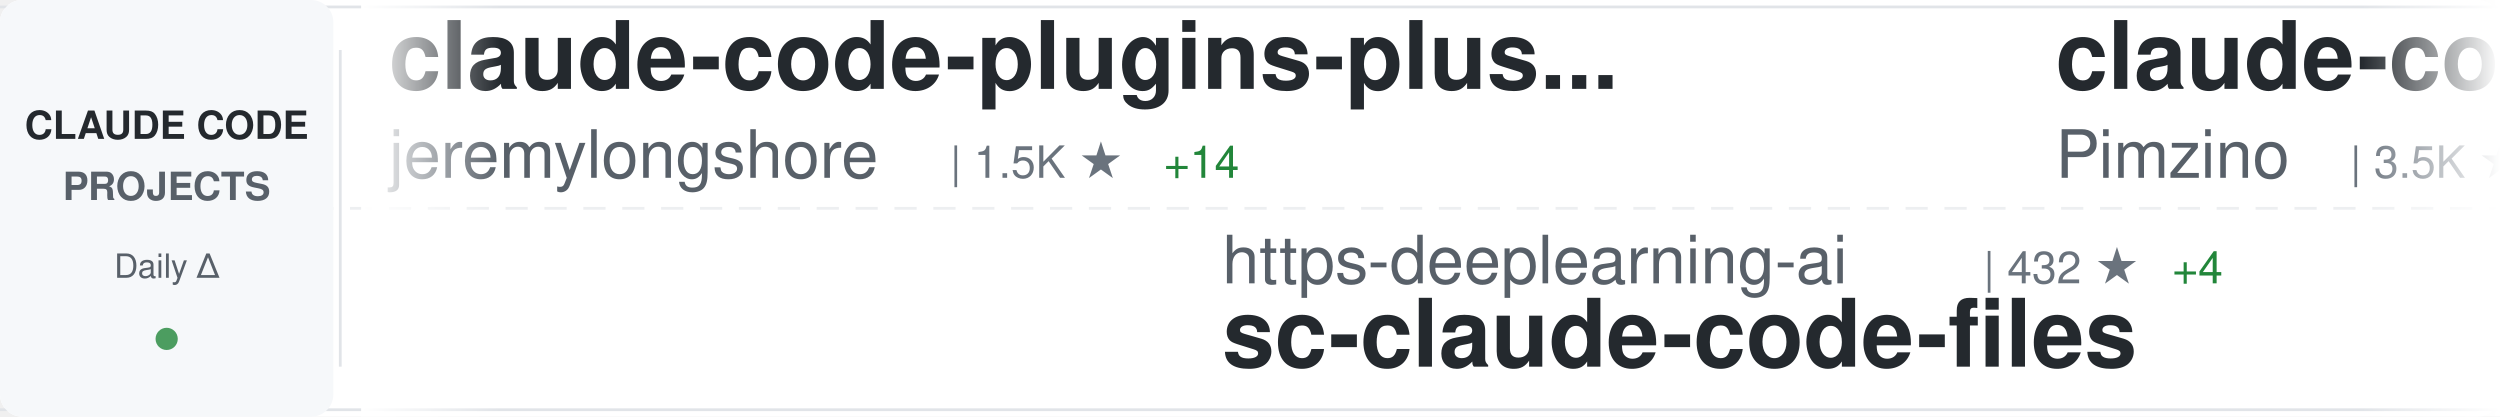
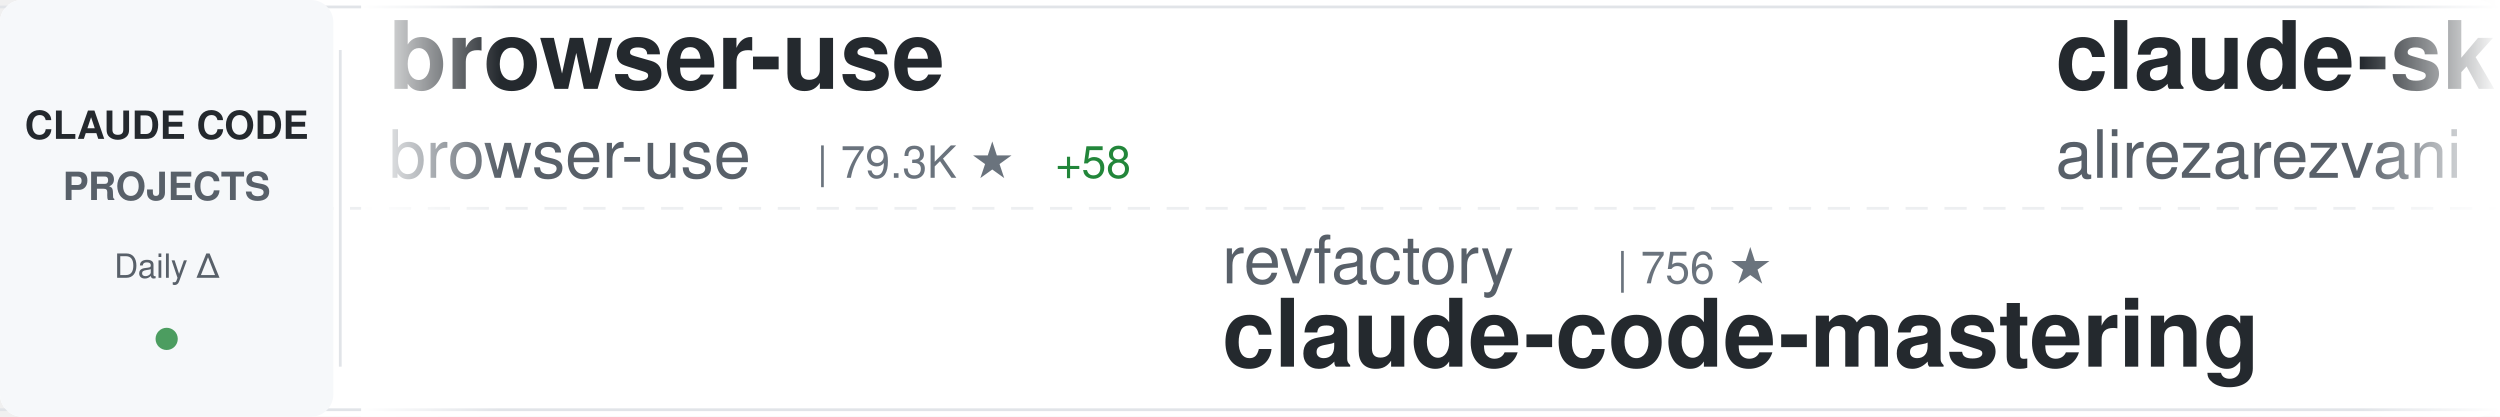
<svg xmlns="http://www.w3.org/2000/svg" width="900" height="150">
  <defs>
    <linearGradient id="awesomeLeftFade" x1="0%" y1="0%" x2="100%" y2="0%">
      <stop offset="0%" style="stop-color:#ffffff;stop-opacity:1" />
      <stop offset="100%" style="stop-color:#ffffff;stop-opacity:0" />
    </linearGradient>
    <linearGradient id="awesomeRightFade" x1="0%" y1="0%" x2="100%" y2="0%">
      <stop offset="0%" style="stop-color:#ffffff;stop-opacity:0" />
      <stop offset="100%" style="stop-color:#ffffff;stop-opacity:1" />
    </linearGradient>
  </defs>
  <rect width="900" height="150" fill="#ffffff" rx="8" />
  <rect x="0" y="2" width="900" height="1" fill="#e1e4e8" />
  <rect x="0" y="147" width="900" height="1" fill="#e1e4e8" />
  <line x1="0" y1="75" x2="900" y2="75" stroke="#e1e4e8" stroke-width="1" stroke-dasharray="8 6" opacity="0.6" />
  <rect x="0" y="0" width="120" height="150" fill="#f6f8fa" rx="8" />
  <text x="60" y="50" font-family="-apple-system, BlinkMacSystemFont, 'Segoe UI', Helvetica, Arial, sans-serif" font-size="14" font-weight="600" fill="#24292e" text-anchor="middle">CLAUDE CODE</text>
  <text x="60" y="72" font-family="-apple-system, BlinkMacSystemFont, 'Segoe UI', Helvetica, Arial, sans-serif" font-size="14" font-weight="600" fill="#586069" text-anchor="middle">PROJECTS</text>
  <text x="60" y="100" font-family="-apple-system, BlinkMacSystemFont, 'Segoe UI', Helvetica, Arial, sans-serif" font-size="12" font-weight="500" fill="#586069" text-anchor="middle">Daily Δ</text>
  <circle cx="60" cy="122" r="4" fill="#22863a" opacity="0.8" />
  <rect x="122" y="18" width="1" height="114" fill="#e1e4e8" />
  <clipPath id="awesomeTickerClip">
    <rect x="130" y="0" width="770" height="150" />
  </clipPath>
  <g clip-path="url(#awesomeTickerClip)">
    <g id="awesomeTickerItems">
      <animateTransform attributeName="transform" attributeType="XML" type="translate" from="0 0" to="-3000 0" dur="54s" repeatCount="indefinite" />
      <g transform="translate(0, 0)">
-         <text x="140" y="32" font-family="-apple-system, BlinkMacSystemFont, 'Segoe UI', Helvetica, Arial, sans-serif" font-size="34" font-weight="600" fill="#24292e">claude-code-plugins-plus...</text>
-         <text x="140" y="64" font-family="-apple-system, BlinkMacSystemFont, 'Segoe UI', Helvetica, Arial, sans-serif" font-size="24" font-weight="400" fill="#586069">jeremylongshore</text>
-         <text x="342" y="64" font-family="-apple-system, BlinkMacSystemFont, 'Segoe UI', Helvetica, Arial, sans-serif" font-size="16" font-weight="500" fill="#6a737d">| 1.5K ★</text>
-         <text x="419" y="64" font-family="-apple-system, BlinkMacSystemFont, 'Segoe UI', Helvetica, Arial, sans-serif" font-size="16" font-weight="500" fill="#22863a"> +14</text>
+         <text x="140" y="32" font-family="-apple-system, BlinkMacSystemFont, 'Segoe UI', Helvetica, Arial, sans-serif" font-size="34" font-weight="600" fill="#24292e">browser-use</text>
+         <text x="140" y="64" font-family="-apple-system, BlinkMacSystemFont, 'Segoe UI', Helvetica, Arial, sans-serif" font-size="24" font-weight="400" fill="#586069">browser-use</text>
+         <text x="294" y="64" font-family="-apple-system, BlinkMacSystemFont, 'Segoe UI', Helvetica, Arial, sans-serif" font-size="16" font-weight="500" fill="#6a737d">| 79.3K ★</text>
+         <text x="380" y="64" font-family="-apple-system, BlinkMacSystemFont, 'Segoe UI', Helvetica, Arial, sans-serif" font-size="16" font-weight="500" fill="#22863a"> +58</text>
      </g>
      <g transform="translate(300, 0)">
-         <text x="140" y="102" font-family="-apple-system, BlinkMacSystemFont, 'Segoe UI', Helvetica, Arial, sans-serif" font-size="24" font-weight="400" fill="#586069">https-deeplearning-ai</text>
-         <text x="414" y="102" font-family="-apple-system, BlinkMacSystemFont, 'Segoe UI', Helvetica, Arial, sans-serif" font-size="16" font-weight="500" fill="#6a737d">| 432 ★</text>
-         <text x="482" y="102" font-family="-apple-system, BlinkMacSystemFont, 'Segoe UI', Helvetica, Arial, sans-serif" font-size="16" font-weight="500" fill="#22863a"> +4</text>
-         <text x="140" y="132" font-family="-apple-system, BlinkMacSystemFont, 'Segoe UI', Helvetica, Arial, sans-serif" font-size="34" font-weight="600" fill="#24292e">sc-claude-code-files</text>
+         <text x="140" y="102" font-family="-apple-system, BlinkMacSystemFont, 'Segoe UI', Helvetica, Arial, sans-serif" font-size="24" font-weight="400" fill="#586069">revfactory</text>
+         <text x="282" y="102" font-family="-apple-system, BlinkMacSystemFont, 'Segoe UI', Helvetica, Arial, sans-serif" font-size="16" font-weight="500" fill="#6a737d">| 756 ★</text>
+         <text x="140" y="132" font-family="-apple-system, BlinkMacSystemFont, 'Segoe UI', Helvetica, Arial, sans-serif" font-size="34" font-weight="600" fill="#24292e">claude-code-mastering</text>
      </g>
      <g transform="translate(600, 0)">
-         <text x="140" y="32" font-family="-apple-system, BlinkMacSystemFont, 'Segoe UI', Helvetica, Arial, sans-serif" font-size="34" font-weight="600" fill="#24292e">claude-code-spec-workflo...</text>
-         <text x="140" y="64" font-family="-apple-system, BlinkMacSystemFont, 'Segoe UI', Helvetica, Arial, sans-serif" font-size="24" font-weight="400" fill="#586069">Pimzino</text>
-         <text x="246" y="64" font-family="-apple-system, BlinkMacSystemFont, 'Segoe UI', Helvetica, Arial, sans-serif" font-size="16" font-weight="500" fill="#6a737d">| 3.5K ★</text>
-         <text x="323" y="64" font-family="-apple-system, BlinkMacSystemFont, 'Segoe UI', Helvetica, Arial, sans-serif" font-size="16" font-weight="500" fill="#22863a"> +2</text>
+         <text x="140" y="32" font-family="-apple-system, BlinkMacSystemFont, 'Segoe UI', Helvetica, Arial, sans-serif" font-size="34" font-weight="600" fill="#24292e">claude-skills</text>
+         <text x="140" y="64" font-family="-apple-system, BlinkMacSystemFont, 'Segoe UI', Helvetica, Arial, sans-serif" font-size="24" font-weight="400" fill="#586069">alirezarezvani</text>
+         <text x="330" y="64" font-family="-apple-system, BlinkMacSystemFont, 'Segoe UI', Helvetica, Arial, sans-serif" font-size="16" font-weight="500" fill="#6a737d">| 2.1K ★</text>
+         <text x="407" y="64" font-family="-apple-system, BlinkMacSystemFont, 'Segoe UI', Helvetica, Arial, sans-serif" font-size="16" font-weight="500" fill="#22863a"> +67</text>
      </g>
      <g transform="translate(900, 0)">
-         <text x="140" y="102" font-family="-apple-system, BlinkMacSystemFont, 'Segoe UI', Helvetica, Arial, sans-serif" font-size="24" font-weight="400" fill="#586069">kodu-ai</text>
-         <text x="246" y="102" font-family="-apple-system, BlinkMacSystemFont, 'Segoe UI', Helvetica, Arial, sans-serif" font-size="16" font-weight="500" fill="#6a737d">| 5.3K ★</text>
-         <text x="140" y="132" font-family="-apple-system, BlinkMacSystemFont, 'Segoe UI', Helvetica, Arial, sans-serif" font-size="34" font-weight="600" fill="#24292e">claude-coder</text>
+         <text x="140" y="102" font-family="-apple-system, BlinkMacSystemFont, 'Segoe UI', Helvetica, Arial, sans-serif" font-size="24" font-weight="400" fill="#586069">anthropics</text>
+         <text x="282" y="102" font-family="-apple-system, BlinkMacSystemFont, 'Segoe UI', Helvetica, Arial, sans-serif" font-size="16" font-weight="500" fill="#6a737d">| 3.5K ★</text>
+         <text x="359" y="102" font-family="-apple-system, BlinkMacSystemFont, 'Segoe UI', Helvetica, Arial, sans-serif" font-size="16" font-weight="500" fill="#22863a"> +30</text>
+         <text x="140" y="132" font-family="-apple-system, BlinkMacSystemFont, 'Segoe UI', Helvetica, Arial, sans-serif" font-size="34" font-weight="600" fill="#24292e">claude-code-security-rev...</text>
      </g>
      <g transform="translate(1200, 0)">
-         <text x="140" y="32" font-family="-apple-system, BlinkMacSystemFont, 'Segoe UI', Helvetica, Arial, sans-serif" font-size="34" font-weight="600" fill="#24292e">Claude-Code-Communicatio...</text>
-         <text x="140" y="64" font-family="-apple-system, BlinkMacSystemFont, 'Segoe UI', Helvetica, Arial, sans-serif" font-size="24" font-weight="400" fill="#586069">nishimoto265</text>
-         <text x="306" y="64" font-family="-apple-system, BlinkMacSystemFont, 'Segoe UI', Helvetica, Arial, sans-serif" font-size="16" font-weight="500" fill="#6a737d">| 492 ★</text>
+         <text x="140" y="32" font-family="-apple-system, BlinkMacSystemFont, 'Segoe UI', Helvetica, Arial, sans-serif" font-size="34" font-weight="600" fill="#24292e">happy</text>
+         <text x="140" y="64" font-family="-apple-system, BlinkMacSystemFont, 'Segoe UI', Helvetica, Arial, sans-serif" font-size="24" font-weight="400" fill="#586069">slopus</text>
+         <text x="234" y="64" font-family="-apple-system, BlinkMacSystemFont, 'Segoe UI', Helvetica, Arial, sans-serif" font-size="16" font-weight="500" fill="#6a737d">| 13.9K ★</text>
+         <text x="320" y="64" font-family="-apple-system, BlinkMacSystemFont, 'Segoe UI', Helvetica, Arial, sans-serif" font-size="16" font-weight="500" fill="#22863a"> +68</text>
      </g>
      <g transform="translate(1500, 0)">
-         <text x="140" y="102" font-family="-apple-system, BlinkMacSystemFont, 'Segoe UI', Helvetica, Arial, sans-serif" font-size="24" font-weight="400" fill="#586069">anthropics</text>
-         <text x="282" y="102" font-family="-apple-system, BlinkMacSystemFont, 'Segoe UI', Helvetica, Arial, sans-serif" font-size="16" font-weight="500" fill="#6a737d">| 1.6K ★</text>
-         <text x="359" y="102" font-family="-apple-system, BlinkMacSystemFont, 'Segoe UI', Helvetica, Arial, sans-serif" font-size="16" font-weight="500" fill="#22863a"> +17</text>
-         <text x="140" y="132" font-family="-apple-system, BlinkMacSystemFont, 'Segoe UI', Helvetica, Arial, sans-serif" font-size="34" font-weight="600" fill="#24292e">claude-agent-sdk-demos</text>
+         <text x="140" y="102" font-family="-apple-system, BlinkMacSystemFont, 'Segoe UI', Helvetica, Arial, sans-serif" font-size="24" font-weight="400" fill="#586069">Pimzino</text>
+         <text x="246" y="102" font-family="-apple-system, BlinkMacSystemFont, 'Segoe UI', Helvetica, Arial, sans-serif" font-size="16" font-weight="500" fill="#6a737d">| 3.5K ★</text>
+         <text x="323" y="102" font-family="-apple-system, BlinkMacSystemFont, 'Segoe UI', Helvetica, Arial, sans-serif" font-size="16" font-weight="500" fill="#22863a"> +1</text>
+         <text x="140" y="132" font-family="-apple-system, BlinkMacSystemFont, 'Segoe UI', Helvetica, Arial, sans-serif" font-size="34" font-weight="600" fill="#24292e">claude-code-spec-workflo...</text>
      </g>
      <g transform="translate(1800, 0)">
-         <text x="140" y="32" font-family="-apple-system, BlinkMacSystemFont, 'Segoe UI', Helvetica, Arial, sans-serif" font-size="34" font-weight="600" fill="#24292e">cc-switch</text>
-         <text x="140" y="64" font-family="-apple-system, BlinkMacSystemFont, 'Segoe UI', Helvetica, Arial, sans-serif" font-size="24" font-weight="400" fill="#586069">farion1231</text>
-         <text x="282" y="64" font-family="-apple-system, BlinkMacSystemFont, 'Segoe UI', Helvetica, Arial, sans-serif" font-size="16" font-weight="500" fill="#6a737d">| 22.0K ★</text>
-         <text x="368" y="64" font-family="-apple-system, BlinkMacSystemFont, 'Segoe UI', Helvetica, Arial, sans-serif" font-size="16" font-weight="500" fill="#22863a"> +385</text>
+         <text x="140" y="32" font-family="-apple-system, BlinkMacSystemFont, 'Segoe UI', Helvetica, Arial, sans-serif" font-size="34" font-weight="600" fill="#24292e">Claude-Code-Usage-Monito...</text>
+         <text x="140" y="64" font-family="-apple-system, BlinkMacSystemFont, 'Segoe UI', Helvetica, Arial, sans-serif" font-size="24" font-weight="400" fill="#586069">Maciek-roboblog</text>
+         <text x="342" y="64" font-family="-apple-system, BlinkMacSystemFont, 'Segoe UI', Helvetica, Arial, sans-serif" font-size="16" font-weight="500" fill="#6a737d">| 6.7K ★</text>
+         <text x="419" y="64" font-family="-apple-system, BlinkMacSystemFont, 'Segoe UI', Helvetica, Arial, sans-serif" font-size="16" font-weight="500" fill="#22863a"> +18</text>
      </g>
      <g transform="translate(2100, 0)">
+         <text x="140" y="102" font-family="-apple-system, BlinkMacSystemFont, 'Segoe UI', Helvetica, Arial, sans-serif" font-size="24" font-weight="400" fill="#586069">trailofbits</text>
+         <text x="294" y="102" font-family="-apple-system, BlinkMacSystemFont, 'Segoe UI', Helvetica, Arial, sans-serif" font-size="16" font-weight="500" fill="#6a737d">| 1.4K ★</text>
+         <text x="371" y="102" font-family="-apple-system, BlinkMacSystemFont, 'Segoe UI', Helvetica, Arial, sans-serif" font-size="16" font-weight="500" fill="#22863a"> +22</text>
+         <text x="140" y="132" font-family="-apple-system, BlinkMacSystemFont, 'Segoe UI', Helvetica, Arial, sans-serif" font-size="34" font-weight="600" fill="#24292e">claude-code-config</text>
+       </g>
+       <g transform="translate(2400, 0)">
+         <text x="140" y="32" font-family="-apple-system, BlinkMacSystemFont, 'Segoe UI', Helvetica, Arial, sans-serif" font-size="34" font-weight="600" fill="#24292e">claude-code-subagents</text>
+         <text x="140" y="64" font-family="-apple-system, BlinkMacSystemFont, 'Segoe UI', Helvetica, Arial, sans-serif" font-size="24" font-weight="400" fill="#586069">0xfurai</text>
+         <text x="246" y="64" font-family="-apple-system, BlinkMacSystemFont, 'Segoe UI', Helvetica, Arial, sans-serif" font-size="16" font-weight="500" fill="#6a737d">| 732 ★</text>
+       </g>
+       <g transform="translate(2700, 0)">
+         <text x="140" y="102" font-family="-apple-system, BlinkMacSystemFont, 'Segoe UI', Helvetica, Arial, sans-serif" font-size="24" font-weight="400" fill="#586069">anthropics</text>
+         <text x="282" y="102" font-family="-apple-system, BlinkMacSystemFont, 'Segoe UI', Helvetica, Arial, sans-serif" font-size="16" font-weight="500" fill="#6a737d">| 5.9K ★</text>
+         <text x="359" y="102" font-family="-apple-system, BlinkMacSystemFont, 'Segoe UI', Helvetica, Arial, sans-serif" font-size="16" font-weight="500" fill="#22863a"> +14</text>
+         <text x="140" y="132" font-family="-apple-system, BlinkMacSystemFont, 'Segoe UI', Helvetica, Arial, sans-serif" font-size="34" font-weight="600" fill="#24292e">claude-code-action</text>
+       </g>
+       <g transform="translate(3000, 0)">
+         <text x="140" y="32" font-family="-apple-system, BlinkMacSystemFont, 'Segoe UI', Helvetica, Arial, sans-serif" font-size="34" font-weight="600" fill="#24292e">browser-use</text>
+         <text x="140" y="64" font-family="-apple-system, BlinkMacSystemFont, 'Segoe UI', Helvetica, Arial, sans-serif" font-size="24" font-weight="400" fill="#586069">browser-use</text>
+         <text x="294" y="64" font-family="-apple-system, BlinkMacSystemFont, 'Segoe UI', Helvetica, Arial, sans-serif" font-size="16" font-weight="500" fill="#6a737d">| 79.3K ★</text>
+         <text x="380" y="64" font-family="-apple-system, BlinkMacSystemFont, 'Segoe UI', Helvetica, Arial, sans-serif" font-size="16" font-weight="500" fill="#22863a"> +58</text>
+       </g>
+       <g transform="translate(3300, 0)">
+         <text x="140" y="102" font-family="-apple-system, BlinkMacSystemFont, 'Segoe UI', Helvetica, Arial, sans-serif" font-size="24" font-weight="400" fill="#586069">revfactory</text>
+         <text x="282" y="102" font-family="-apple-system, BlinkMacSystemFont, 'Segoe UI', Helvetica, Arial, sans-serif" font-size="16" font-weight="500" fill="#6a737d">| 756 ★</text>
+         <text x="140" y="132" font-family="-apple-system, BlinkMacSystemFont, 'Segoe UI', Helvetica, Arial, sans-serif" font-size="34" font-weight="600" fill="#24292e">claude-code-mastering</text>
+       </g>
+       <g transform="translate(3600, 0)">
+         <text x="140" y="32" font-family="-apple-system, BlinkMacSystemFont, 'Segoe UI', Helvetica, Arial, sans-serif" font-size="34" font-weight="600" fill="#24292e">claude-skills</text>
+         <text x="140" y="64" font-family="-apple-system, BlinkMacSystemFont, 'Segoe UI', Helvetica, Arial, sans-serif" font-size="24" font-weight="400" fill="#586069">alirezarezvani</text>
+         <text x="330" y="64" font-family="-apple-system, BlinkMacSystemFont, 'Segoe UI', Helvetica, Arial, sans-serif" font-size="16" font-weight="500" fill="#6a737d">| 2.1K ★</text>
+         <text x="407" y="64" font-family="-apple-system, BlinkMacSystemFont, 'Segoe UI', Helvetica, Arial, sans-serif" font-size="16" font-weight="500" fill="#22863a"> +67</text>
+       </g>
+       <g transform="translate(3900, 0)">
        <text x="140" y="102" font-family="-apple-system, BlinkMacSystemFont, 'Segoe UI', Helvetica, Arial, sans-serif" font-size="24" font-weight="400" fill="#586069">anthropics</text>
        <text x="282" y="102" font-family="-apple-system, BlinkMacSystemFont, 'Segoe UI', Helvetica, Arial, sans-serif" font-size="16" font-weight="500" fill="#6a737d">| 3.5K ★</text>
-         <text x="359" y="102" font-family="-apple-system, BlinkMacSystemFont, 'Segoe UI', Helvetica, Arial, sans-serif" font-size="16" font-weight="500" fill="#22863a"> +22</text>
+         <text x="359" y="102" font-family="-apple-system, BlinkMacSystemFont, 'Segoe UI', Helvetica, Arial, sans-serif" font-size="16" font-weight="500" fill="#22863a"> +30</text>
        <text x="140" y="132" font-family="-apple-system, BlinkMacSystemFont, 'Segoe UI', Helvetica, Arial, sans-serif" font-size="34" font-weight="600" fill="#24292e">claude-code-security-rev...</text>
-       </g>
-       <g transform="translate(2400, 0)">
-         <text x="140" y="32" font-family="-apple-system, BlinkMacSystemFont, 'Segoe UI', Helvetica, Arial, sans-serif" font-size="34" font-weight="600" fill="#24292e">claude-code-my-workflow</text>
-         <text x="140" y="64" font-family="-apple-system, BlinkMacSystemFont, 'Segoe UI', Helvetica, Arial, sans-serif" font-size="24" font-weight="400" fill="#586069">pedrohcgs</text>
-         <text x="270" y="64" font-family="-apple-system, BlinkMacSystemFont, 'Segoe UI', Helvetica, Arial, sans-serif" font-size="16" font-weight="500" fill="#6a737d">| 484 ★</text>
-         <text x="338" y="64" font-family="-apple-system, BlinkMacSystemFont, 'Segoe UI', Helvetica, Arial, sans-serif" font-size="16" font-weight="500" fill="#22863a"> +17</text>
-       </g>
-       <g transform="translate(2700, 0)">
-         <text x="140" y="102" font-family="-apple-system, BlinkMacSystemFont, 'Segoe UI', Helvetica, Arial, sans-serif" font-size="24" font-weight="400" fill="#586069">upstash</text>
-         <text x="246" y="102" font-family="-apple-system, BlinkMacSystemFont, 'Segoe UI', Helvetica, Arial, sans-serif" font-size="16" font-weight="500" fill="#6a737d">| 47.3K ★</text>
-         <text x="332" y="102" font-family="-apple-system, BlinkMacSystemFont, 'Segoe UI', Helvetica, Arial, sans-serif" font-size="16" font-weight="500" fill="#22863a"> +88</text>
-         <text x="140" y="132" font-family="-apple-system, BlinkMacSystemFont, 'Segoe UI', Helvetica, Arial, sans-serif" font-size="34" font-weight="600" fill="#24292e">context7</text>
-       </g>
-       <g transform="translate(3000, 0)">
-         <text x="140" y="32" font-family="-apple-system, BlinkMacSystemFont, 'Segoe UI', Helvetica, Arial, sans-serif" font-size="34" font-weight="600" fill="#24292e">claude-code-plugins-plus...</text>
-         <text x="140" y="64" font-family="-apple-system, BlinkMacSystemFont, 'Segoe UI', Helvetica, Arial, sans-serif" font-size="24" font-weight="400" fill="#586069">jeremylongshore</text>
-         <text x="342" y="64" font-family="-apple-system, BlinkMacSystemFont, 'Segoe UI', Helvetica, Arial, sans-serif" font-size="16" font-weight="500" fill="#6a737d">| 1.5K ★</text>
-         <text x="419" y="64" font-family="-apple-system, BlinkMacSystemFont, 'Segoe UI', Helvetica, Arial, sans-serif" font-size="16" font-weight="500" fill="#22863a"> +14</text>
-       </g>
-       <g transform="translate(3300, 0)">
-         <text x="140" y="102" font-family="-apple-system, BlinkMacSystemFont, 'Segoe UI', Helvetica, Arial, sans-serif" font-size="24" font-weight="400" fill="#586069">https-deeplearning-ai</text>
-         <text x="414" y="102" font-family="-apple-system, BlinkMacSystemFont, 'Segoe UI', Helvetica, Arial, sans-serif" font-size="16" font-weight="500" fill="#6a737d">| 432 ★</text>
-         <text x="482" y="102" font-family="-apple-system, BlinkMacSystemFont, 'Segoe UI', Helvetica, Arial, sans-serif" font-size="16" font-weight="500" fill="#22863a"> +4</text>
-         <text x="140" y="132" font-family="-apple-system, BlinkMacSystemFont, 'Segoe UI', Helvetica, Arial, sans-serif" font-size="34" font-weight="600" fill="#24292e">sc-claude-code-files</text>
-       </g>
-       <g transform="translate(3600, 0)">
-         <text x="140" y="32" font-family="-apple-system, BlinkMacSystemFont, 'Segoe UI', Helvetica, Arial, sans-serif" font-size="34" font-weight="600" fill="#24292e">claude-code-spec-workflo...</text>
-         <text x="140" y="64" font-family="-apple-system, BlinkMacSystemFont, 'Segoe UI', Helvetica, Arial, sans-serif" font-size="24" font-weight="400" fill="#586069">Pimzino</text>
-         <text x="246" y="64" font-family="-apple-system, BlinkMacSystemFont, 'Segoe UI', Helvetica, Arial, sans-serif" font-size="16" font-weight="500" fill="#6a737d">| 3.5K ★</text>
-         <text x="323" y="64" font-family="-apple-system, BlinkMacSystemFont, 'Segoe UI', Helvetica, Arial, sans-serif" font-size="16" font-weight="500" fill="#22863a"> +2</text>
-       </g>
-       <g transform="translate(3900, 0)">
-         <text x="140" y="102" font-family="-apple-system, BlinkMacSystemFont, 'Segoe UI', Helvetica, Arial, sans-serif" font-size="24" font-weight="400" fill="#586069">kodu-ai</text>
-         <text x="246" y="102" font-family="-apple-system, BlinkMacSystemFont, 'Segoe UI', Helvetica, Arial, sans-serif" font-size="16" font-weight="500" fill="#6a737d">| 5.3K ★</text>
-         <text x="140" y="132" font-family="-apple-system, BlinkMacSystemFont, 'Segoe UI', Helvetica, Arial, sans-serif" font-size="34" font-weight="600" fill="#24292e">claude-coder</text>
      </g>
    </g>
  </g>
  <rect x="130" y="0" width="50" height="150" fill="url(#awesomeLeftFade)" />
  <rect x="850" y="0" width="50" height="150" fill="url(#awesomeRightFade)" />
</svg>
